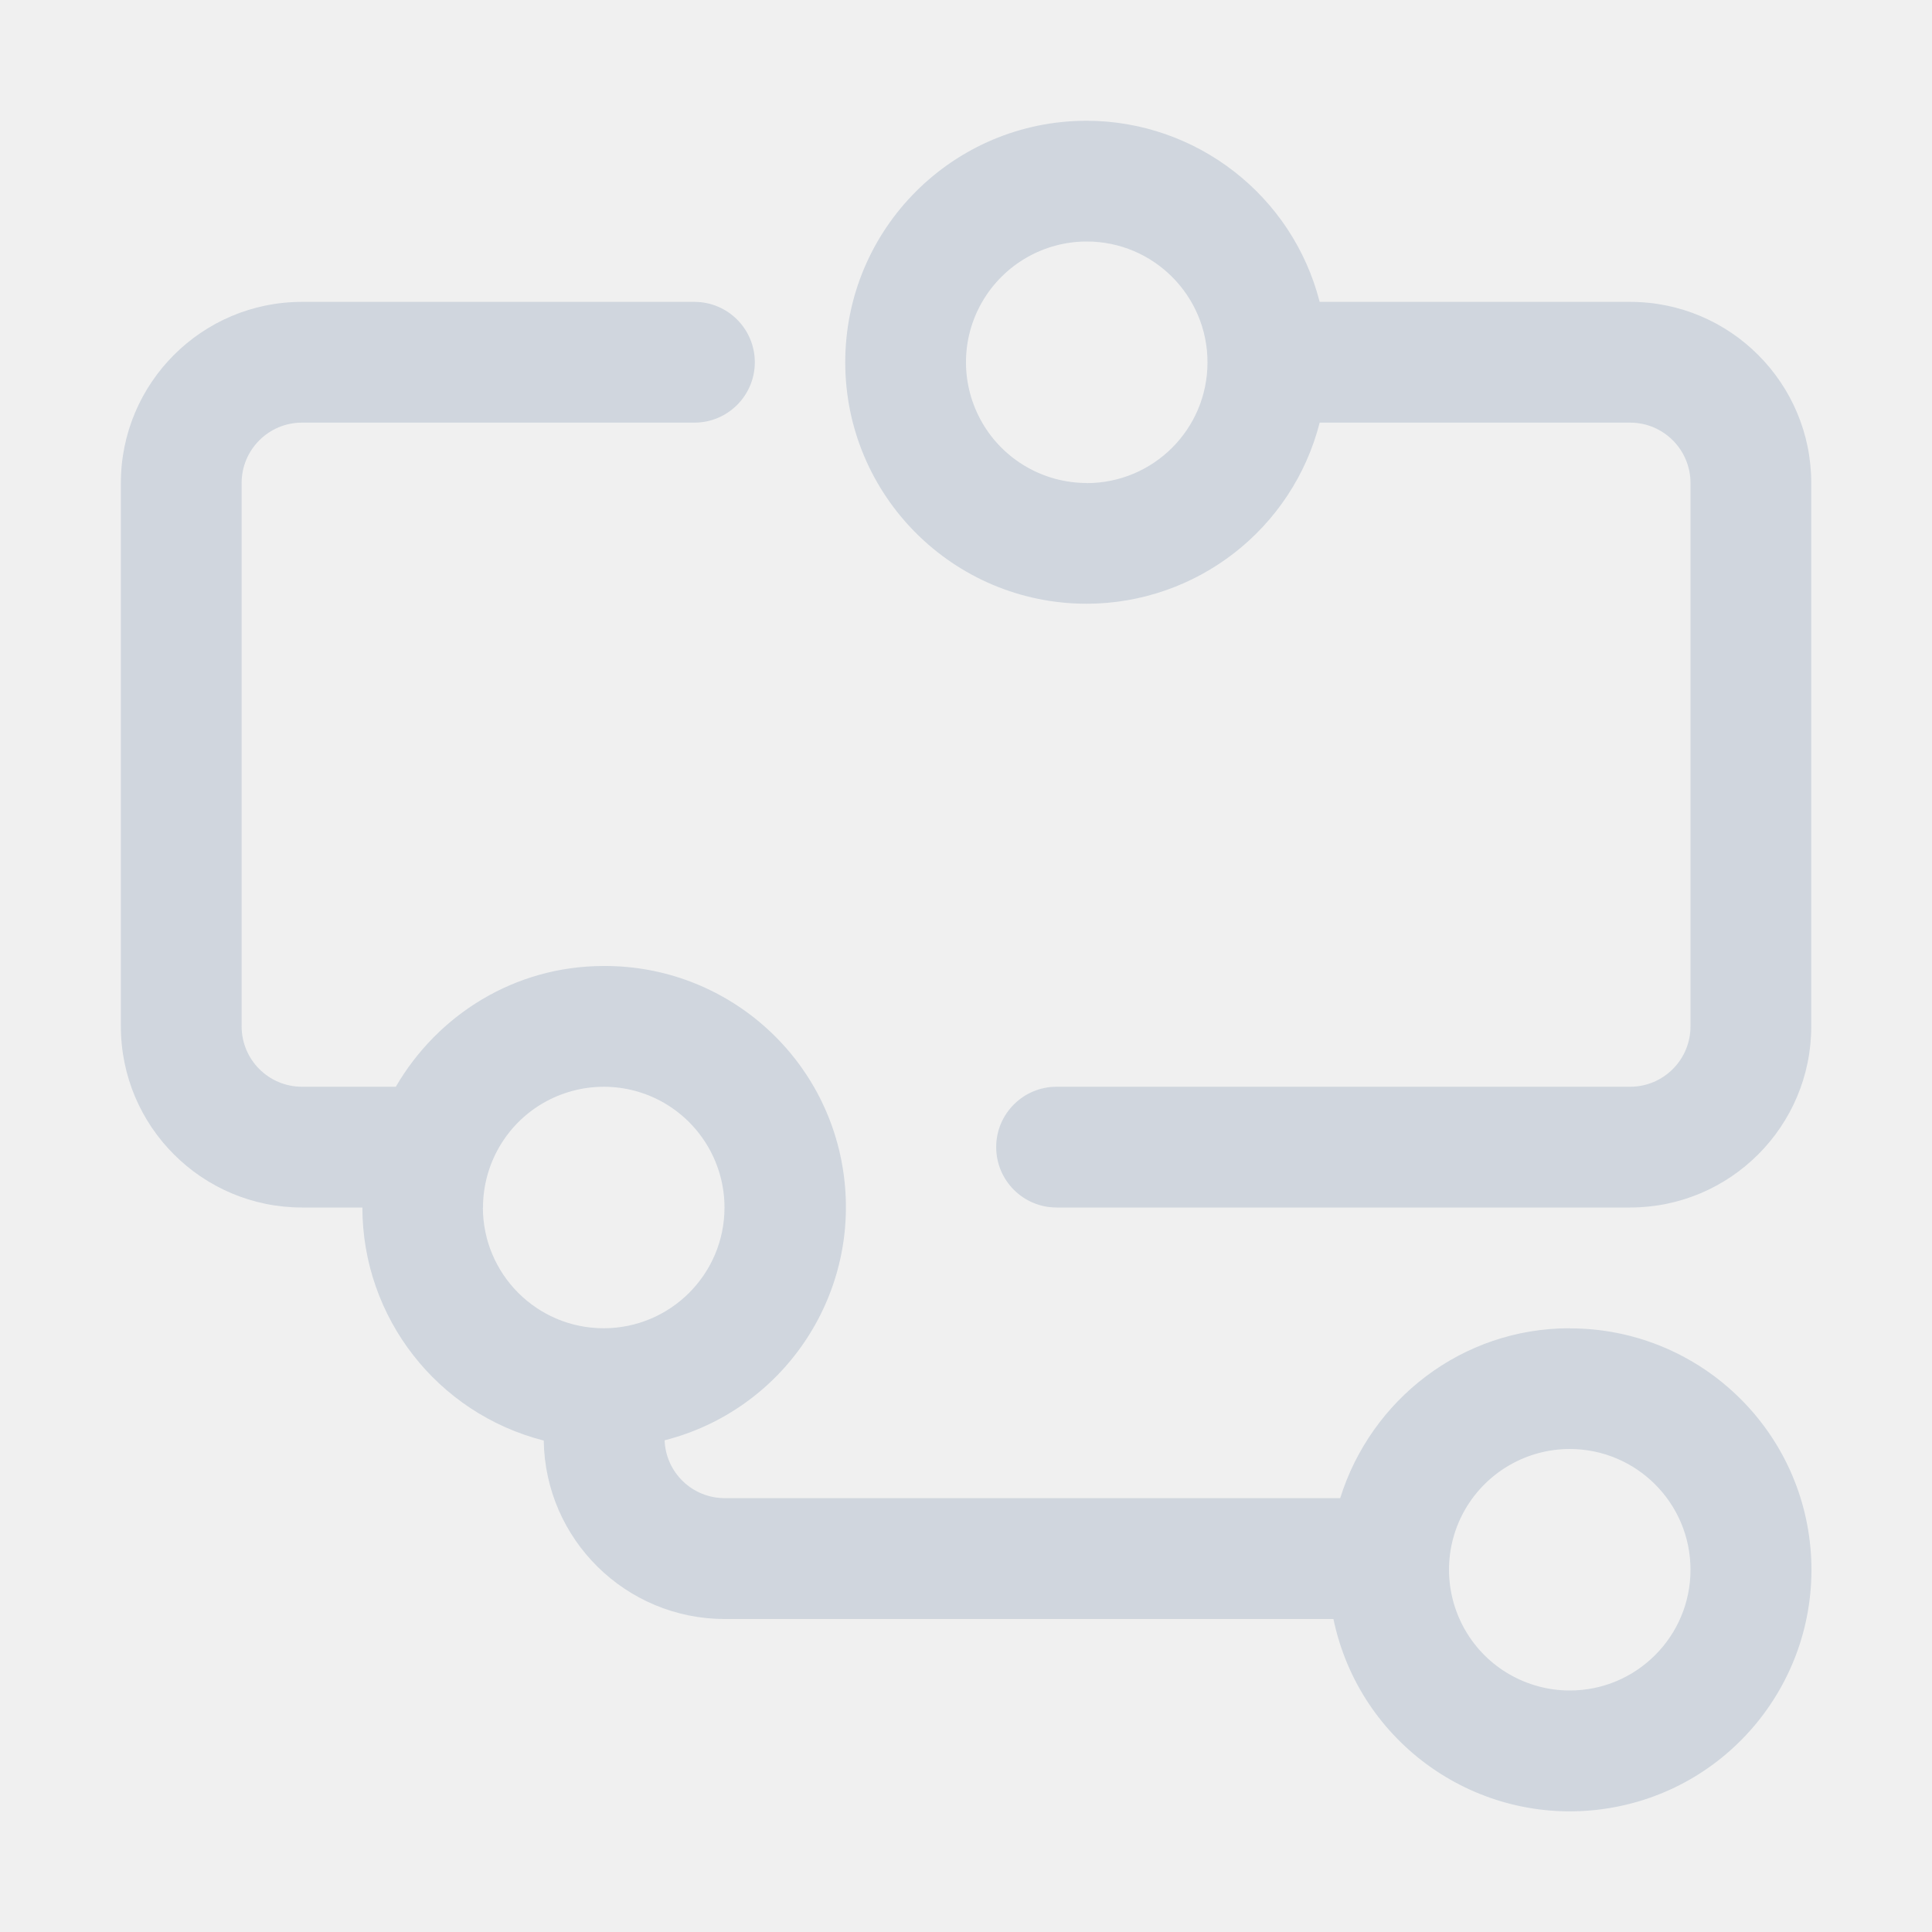
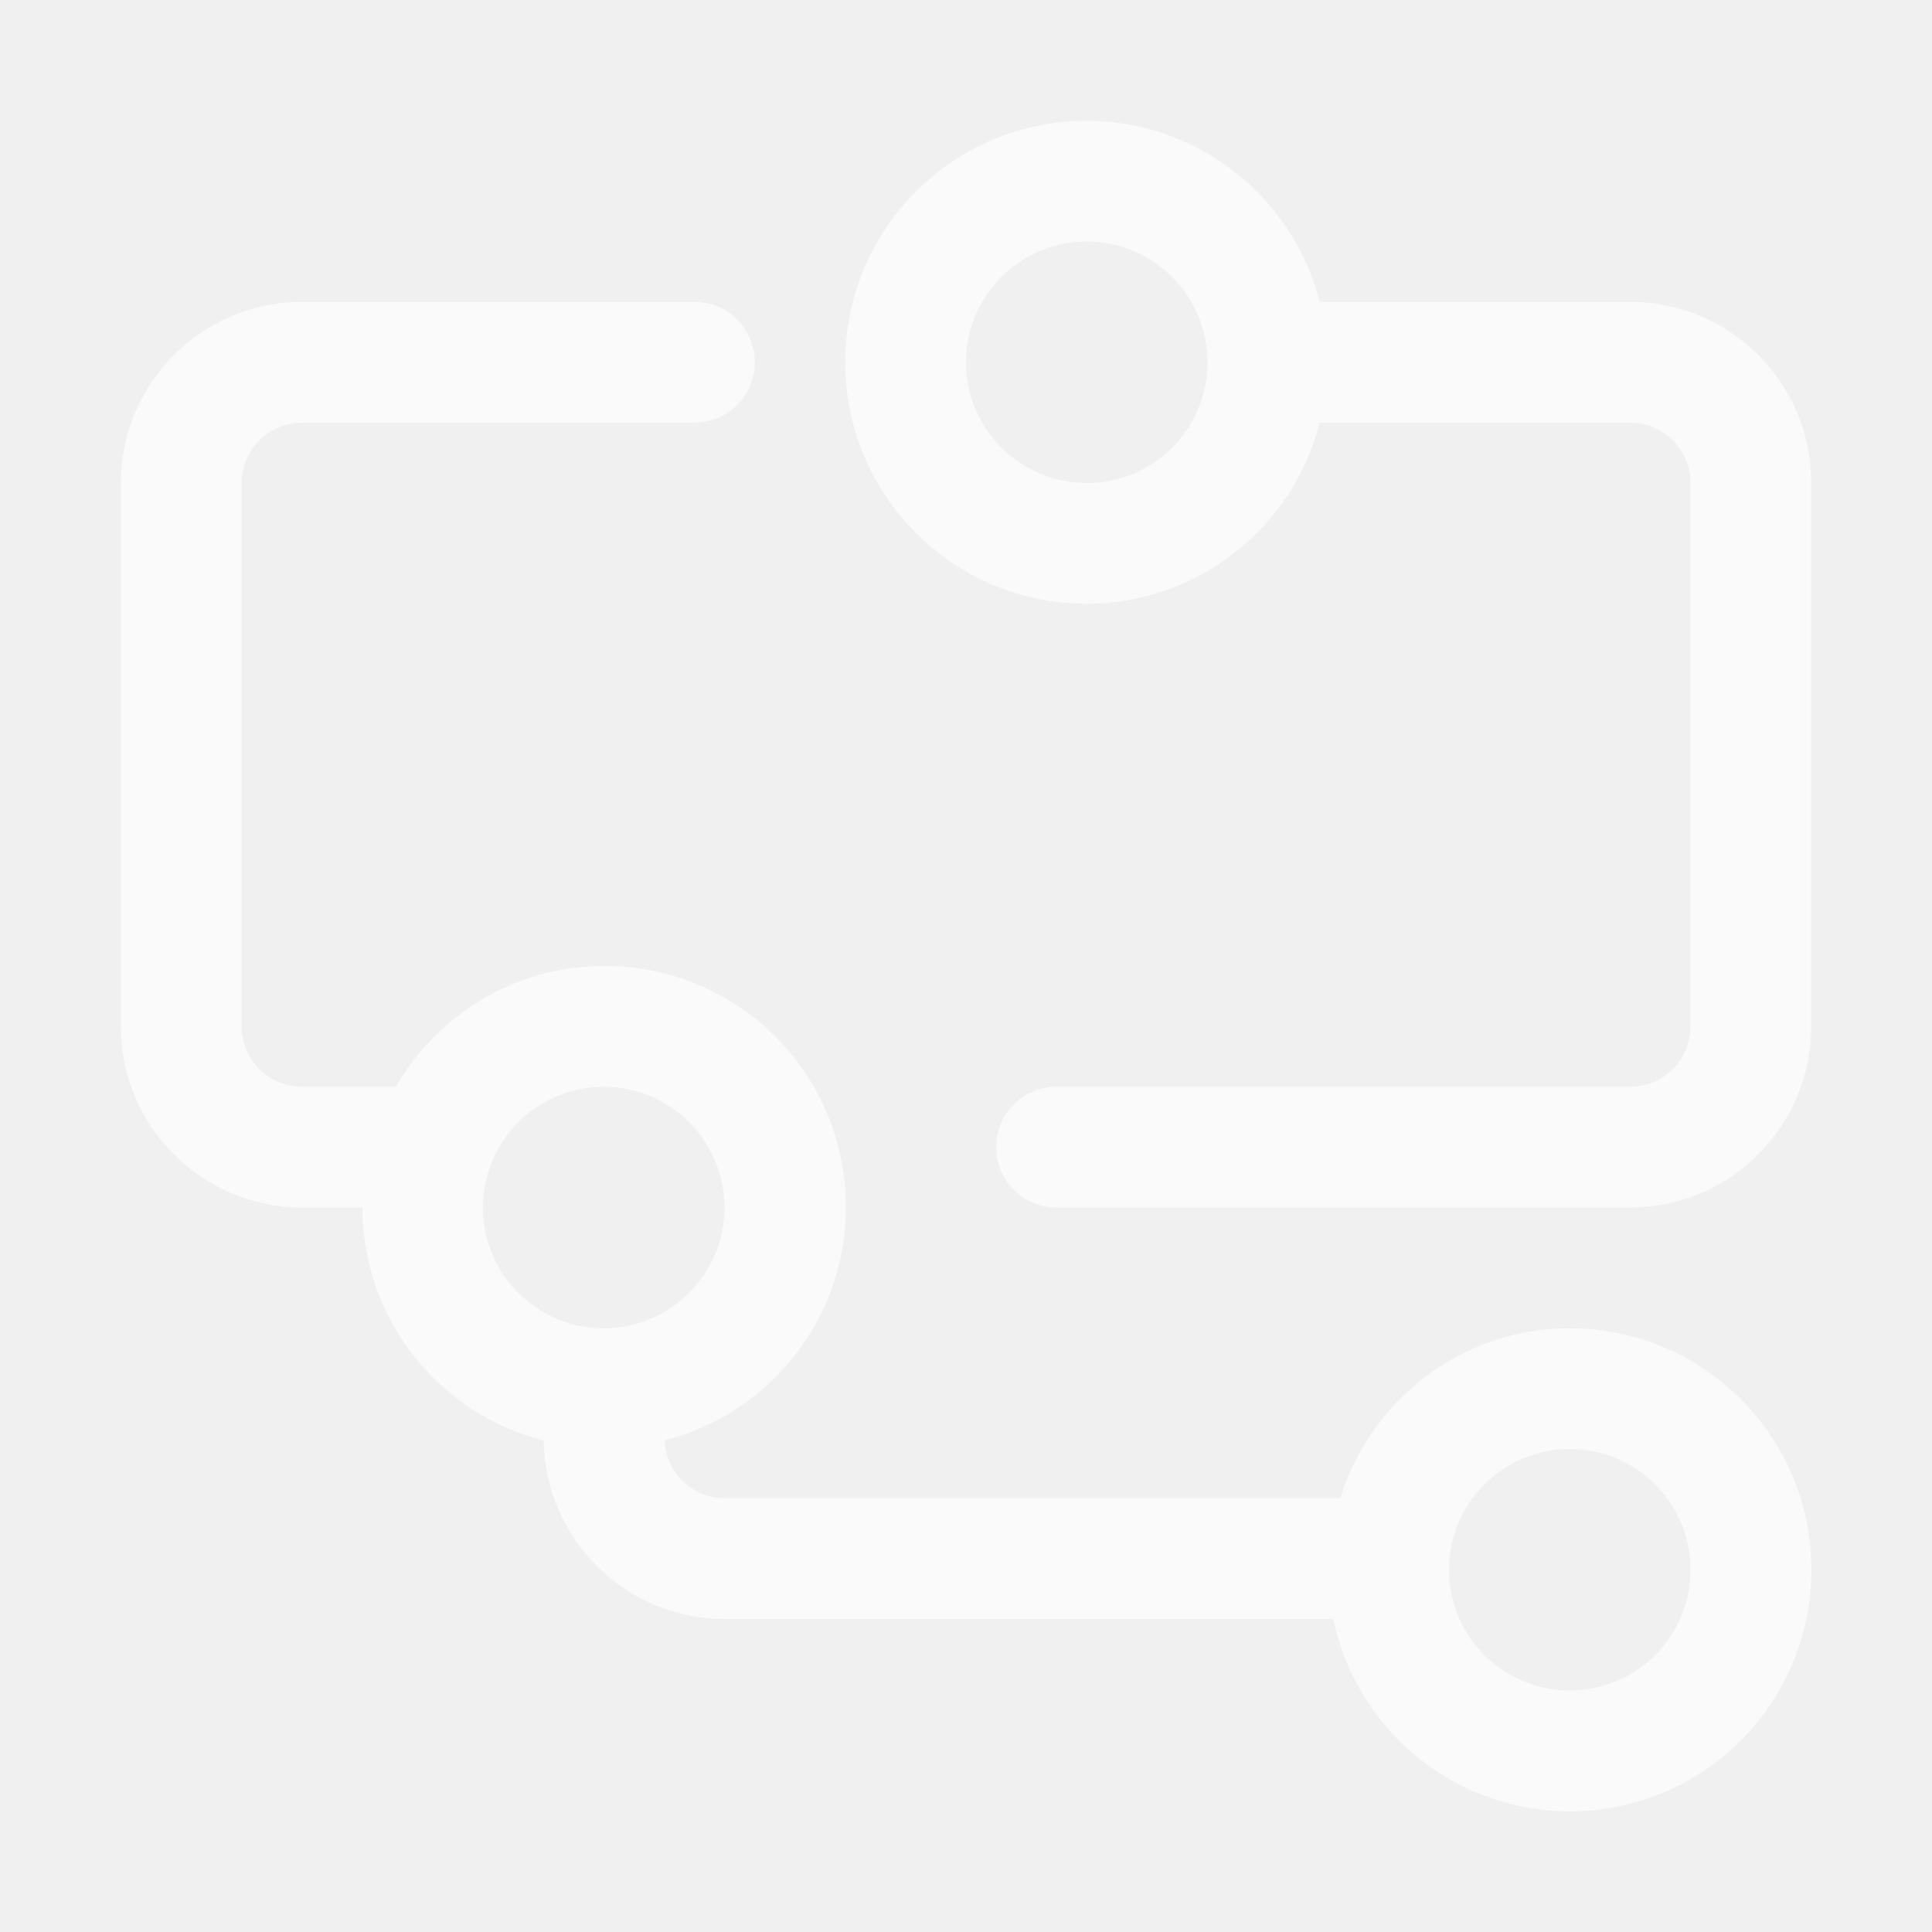
<svg xmlns="http://www.w3.org/2000/svg" viewBox="0 0 16 16">
  <filter id="a">
-     <feColorMatrix in="SourceGraphic" type="matrix" values="0 0 0 0 0.603 0 0 0 0 0.652 0 0 0 0 0.715 0 0 0 1 0" />
+     <feColorMatrix in="SourceGraphic" type="matrix" values="0 0 0 0 1 0 0 0 0 1 0 0 0 0 1 0 0 0 1 0" />
  </filter>
  <filter id="b">
    <feColorMatrix in="SourceGraphic" type="matrix" values="0 0 0 0 0.454 0 0 0 0 0.49 0 0 0 0 0.533 0 0 0 1 0" />
  </filter>
-   <g fill="none" fill-rule="evenodd" filter="url(#a)" opacity=".901" transform="translate(-755 -590)">
-     <g filter="url(#b)" transform="translate(755 590)">
+   <g fill="none" fill-rule="evenodd" filter="url(#a)" opacity=".75" transform="translate(-755 -442)">
+     <g filter="url(#b)" opacity=".901" transform="translate(755 442)">
      <g fill="#fff" fill-rule="nonzero">
        <path d="m0 0h16v16h-16z" opacity="0" />
        <path d="m13.5 2.5h-2.571c-.226-.881-1.02-1.498-1.929-1.5-1.105 0-2 .895-2 2s.895 2 2 2c.91-.002 1.704-.619 1.929-1.5h2.571c.276 0 .5.224.5.5v4.5c0 .276-.224.5-.5.5h-4.75c-.276 0-.5.224-.5.5s.224.5.5.5h4.75c.828 0 1.5-.672 1.5-1.5v-4.5c0-.828-.672-1.5-1.5-1.5zm-4.5 1.5c-.357-0-.688-.191-.866-.5-.179-.31-.179-.691 0-1.0.179-.309.509-.5.866-.5.552 0 1.0.448 1 1.001s-.448 1-1.001 1z" />
        <path d="m13 11c-.896 0-1.647.594-1.901 1.407h-5.099c-.267-.001-.486-.212-.496-.479.976-.249 1.614-1.187 1.485-2.187-.128-1-.982-1.746-1.989-1.741-.739 0-1.376.405-1.722 1h-.777c-.276 0-.5-.224-.5-.5v-4.5c0-.276.224-.5.5-.5h3.25c.276 0 .5-.224.5-.5s-.224-.5-.5-.5h-3.25c-.828 0-1.5.672-1.5 1.5v4.5c0 .828.672 1.5 1.5 1.5h.5c.001.911.62 1.705 1.502 1.93.012.819.679 1.477 1.498 1.478h5.042c.214 1.029 1.189 1.717 2.231 1.574 1.042-.143 1.794-1.069 1.723-2.118-.072-1.049-.944-1.863-1.995-1.863zm-9-1c0-.357.191-.688.5-.866s.691-.179 1.0 0c.309.179.5.509.5.866-0.0.552-.448 1-1.001 1-.552-0-1-.448-1-1.001zm9 4c-.357-0-.688-.191-.866-.5s-.179-.691 0-1.0.509-.5.866-.5c.552 0 1.0.448 1 1s-.448 1-1 1z" />
      </g>
    </g>
  </g>
</svg>
